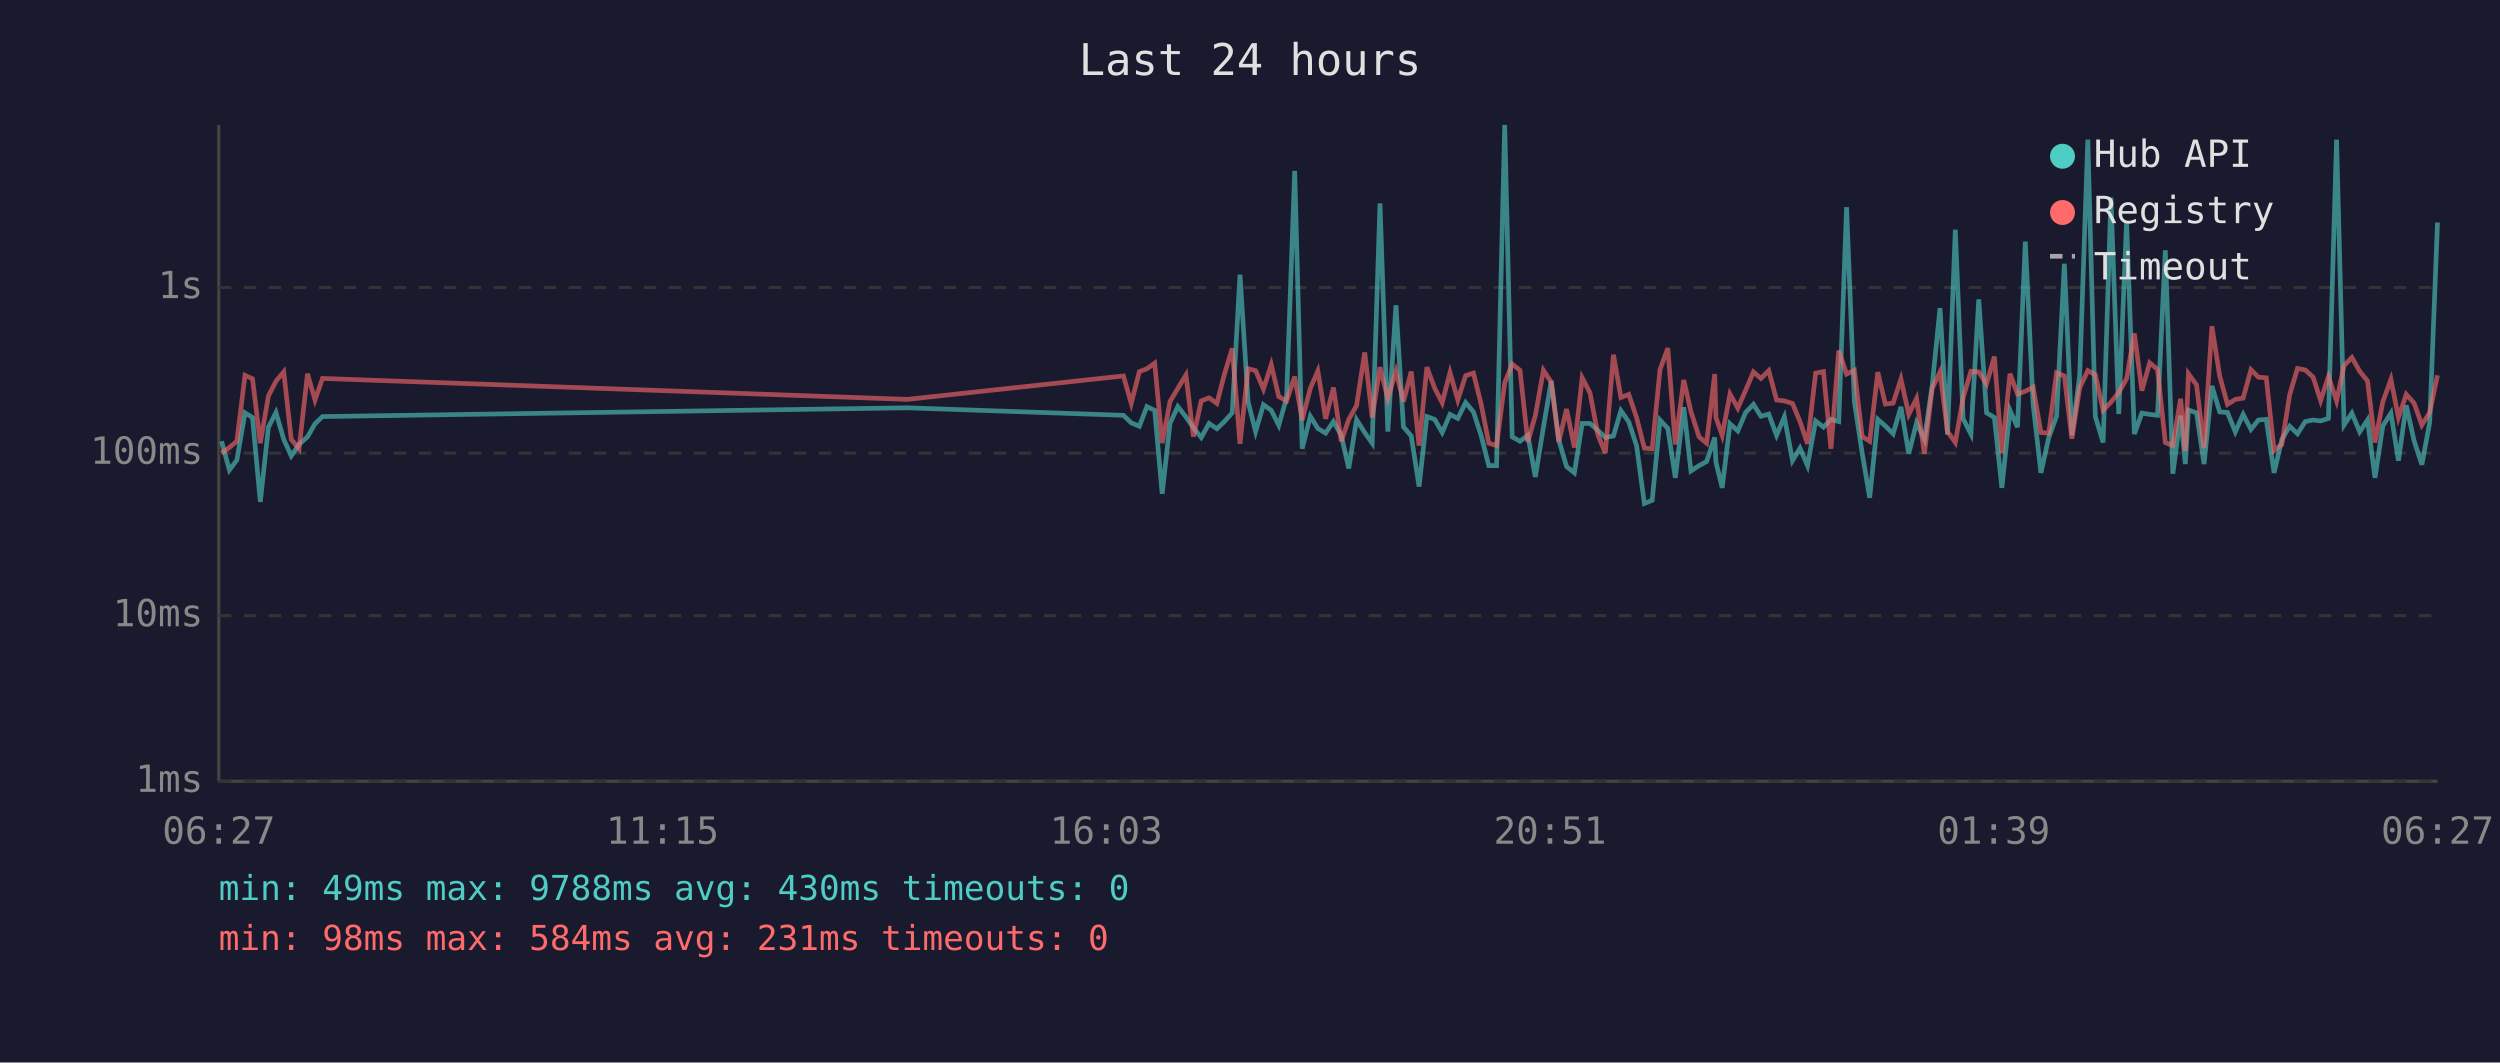
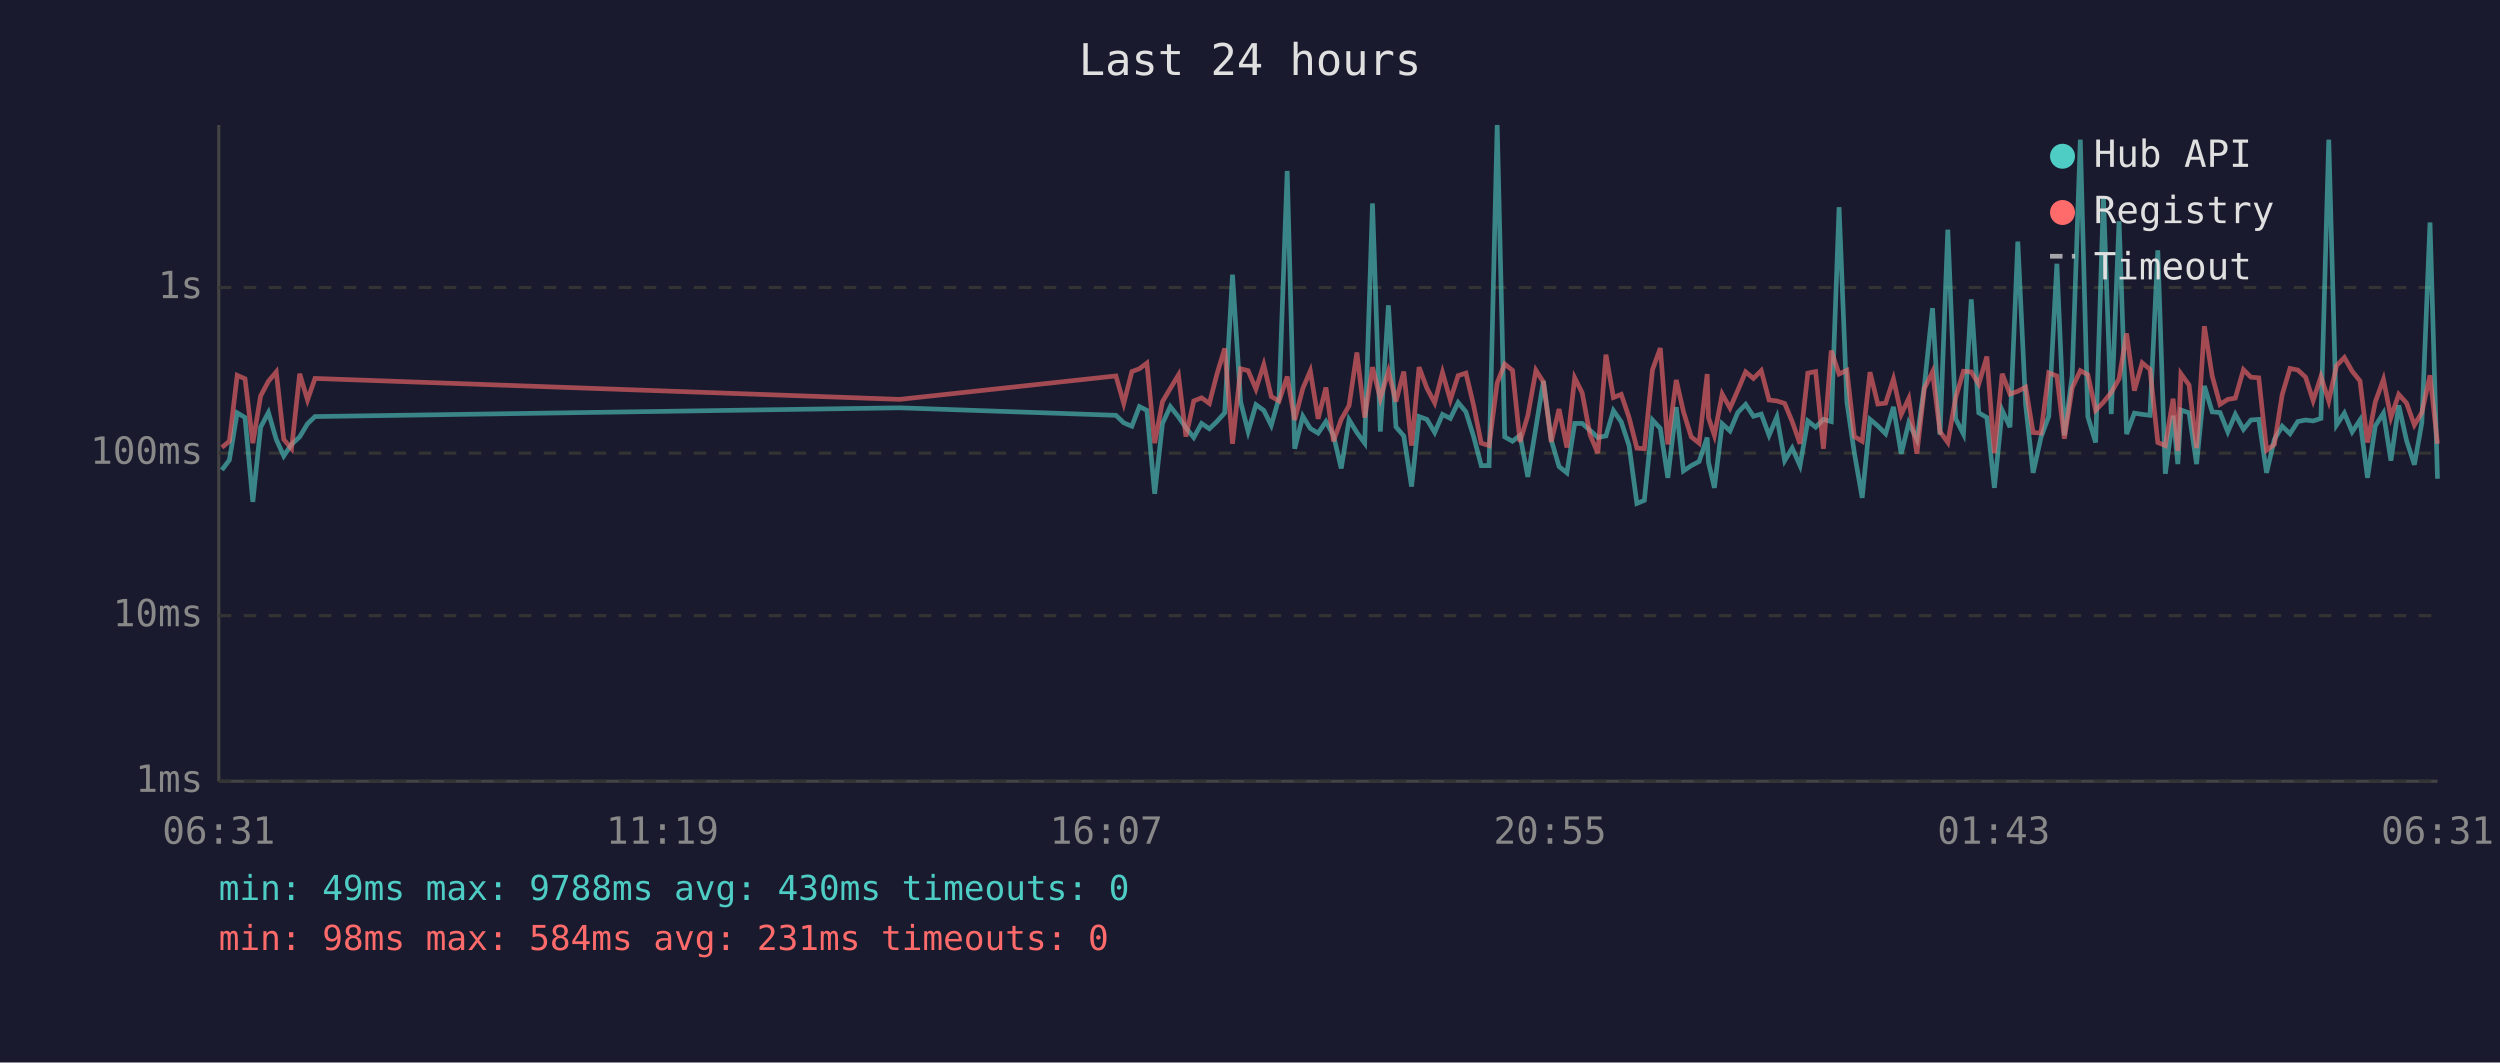
<svg xmlns="http://www.w3.org/2000/svg" viewBox="0 0 800 340" font-family="monospace" font-size="12">
  <rect width="800" height="340" fill="#1a1a2e" />
  <text x="400" y="24" fill="#e0e0e0" font-size="14" text-anchor="middle">Last 24 hours</text>
  <line x1="70" y1="40" x2="70" y2="250" stroke="#444" stroke-width="1" />
  <line x1="70" y1="250" x2="780" y2="250" stroke="#444" stroke-width="1" />
  <line x1="70" y1="250" x2="780" y2="250" stroke="#333" stroke-width="1" stroke-dasharray="4" />
  <text x="65" y="250" fill="#888" text-anchor="end" dominant-baseline="middle">1ms</text>
  <line x1="70" y1="197" x2="780" y2="197" stroke="#333" stroke-width="1" stroke-dasharray="4" />
  <text x="65" y="197" fill="#888" text-anchor="end" dominant-baseline="middle">10ms</text>
  <line x1="70" y1="145" x2="780" y2="145" stroke="#333" stroke-width="1" stroke-dasharray="4" />
  <text x="65" y="145" fill="#888" text-anchor="end" dominant-baseline="middle">100ms</text>
  <line x1="70" y1="92" x2="780" y2="92" stroke="#333" stroke-width="1" stroke-dasharray="4" />
  <text x="65" y="92" fill="#888" text-anchor="end" dominant-baseline="middle">1s</text>
-   <text x="70" y="270" fill="#888" text-anchor="middle">06:27</text>
-   <text x="212" y="270" fill="#888" text-anchor="middle">11:15</text>
-   <text x="354" y="270" fill="#888" text-anchor="middle">16:03</text>
-   <text x="496" y="270" fill="#888" text-anchor="middle">20:51</text>
-   <text x="638" y="270" fill="#888" text-anchor="middle">01:39</text>
-   <text x="780" y="270" fill="#888" text-anchor="middle">06:27</text>
-   <polyline points="70.9,141.2 73.4,150.4 75.8,147.2 78.4,132.1 80.8,133.6 83.3,160.6 85.9,136.7 88.3,132.0 90.8,140.6 93.2,145.9 95.7,142.2 98.4,139.8 100.8,135.6 103.2,133.3 290.3,130.5 359.5,132.9 362.0,135.3 364.6,136.4 367.0,130.1 369.5,131.3 371.9,158.0 374.4,135.5 376.9,130.1 379.5,133.4 381.9,136.9 384.4,140.0 386.9,135.5 389.4,137.2 391.8,134.9 394.3,132.1 396.8,87.9 399.4,128.6 401.8,138.1 404.3,129.5 406.8,131.3 409.2,136.1 411.7,127.3 414.3,54.7 416.7,143.6 419.3,133.2 421.7,137.1 424.2,138.6 426.7,134.9 429.2,139.3 431.6,149.9 434.1,134.3 436.7,138.4 439.1,141.8 441.6,65.1 444.1,138.1 446.7,97.7 449.1,136.6 451.6,139.5 454.1,155.7 456.6,133.3 459.1,134.2 461.5,138.4 464.0,132.6 466.5,133.9 469.0,128.8 471.5,131.8 474.0,139.5 476.4,149.0 478.9,149.0 481.5,40.0 483.9,139.8 486.4,141.2 488.9,139.3 491.3,152.6 493.9,136.7 496.4,121.9 498.8,140.8 501.3,149.3 503.8,151.3 506.3,135.5 508.8,135.5 511.3,137.7 513.7,140.0 516.3,139.5 518.7,131.4 521.2,135.0 523.7,142.6 526.2,161.1 528.7,160.1 531.2,134.4 533.7,137.1 536.1,152.9 538.8,130.3 541.1,150.7 543.7,149.0 546.1,147.7 548.7,140.0 549.1,147.9 551.1,156.1 553.6,135.6 556.1,137.9 558.6,132.0 561.1,129.4 563.5,133.2 566.0,132.5 568.5,139.3 571.0,133.4 573.6,147.4 576.0,143.4 578.4,149.0 581.0,134.7 583.5,136.7 585.9,134.2 588.4,134.9 590.9,66.3 593.4,128.6 595.9,145.0 598.3,159.3 600.9,134.2 603.3,136.3 605.8,138.8 608.3,130.2 610.8,145.2 613.3,135.3 615.8,140.6 618.3,123.4 620.8,98.6 623.2,139.1 625.7,73.5 628.2,134.0 630.7,138.9 633.2,95.8 635.7,132.1 638.2,133.6 640.6,156.1 643.2,131.3 645.6,136.7 648.1,77.3 650.6,129.5 653.1,151.3 655.6,140.0 658.1,133.2 660.6,84.4 663.0,139.3 665.5,120.2 668.1,44.7 670.5,133.3 673.0,141.6 675.5,63.2 678.0,132.5 680.5,70.8 683.0,138.9 685.4,132.2 687.9,132.6 690.4,132.9 692.9,80.1 695.3,151.6 697.8,133.0 699.3,148.5 700.3,131.2 702.9,132.1 705.3,148.5 707.8,123.5 710.3,131.8 712.8,132.0 715.3,138.2 717.8,132.6 720.3,137.4 722.7,134.4 725.2,134.2 727.7,151.3 730.2,140.6 732.7,136.4 735.2,138.8 737.7,134.9 740.2,134.4 742.6,134.7 745.1,133.9 747.7,44.7 750.1,136.0 752.6,132.2 755.1,138.2 757.6,134.4 760.0,152.9 762.5,136.3 765.1,132.2 767.5,147.4 770.0,129.7 772.5,141.0 775.0,148.7 777.5,135.2 780.0,71.2" fill="none" stroke="#4ecdc4" stroke-width="1.5" opacity="0.6" />
-   <polyline points="70.9,145.0 73.4,143.2 75.8,141.2 78.4,120.1 80.8,121.2 83.3,141.8 85.9,126.7 88.3,122.0 90.8,119.0 93.2,140.6 95.7,143.6 98.4,119.6 100.8,128.0 103.2,121.1 290.3,127.8 359.5,120.3 362.0,129.1 364.6,118.9 367.0,118.0 369.5,116.2 371.9,141.8 374.4,128.5 376.9,124.3 379.5,120.0 381.9,139.7 384.4,128.3 386.9,127.3 389.4,129.1 391.8,119.8 394.3,111.5 396.8,142.0 399.4,118.0 401.8,118.6 404.3,124.5 406.8,116.7 409.2,126.9 411.7,128.3 414.3,120.5 416.7,134.4 419.3,124.3 421.7,118.7 424.2,134.0 426.7,124.0 429.2,141.2 431.6,134.2 434.1,129.8 436.7,112.8 439.1,133.6 441.6,117.5 444.1,127.5 446.7,118.8 449.1,128.5 451.6,118.9 454.1,142.6 456.6,117.5 459.1,124.2 461.5,128.9 464.0,119.2 466.5,128.0 469.0,120.2 471.5,119.4 474.0,129.5 476.4,141.8 478.9,142.6 481.5,122.5 483.9,116.5 486.4,118.5 488.9,141.4 491.3,133.0 493.9,118.5 496.4,122.3 498.8,141.4 501.3,130.9 503.8,143.2 506.3,120.9 508.8,125.7 511.3,139.1 513.7,145.0 516.3,113.5 518.7,127.2 521.2,126.2 523.7,133.6 526.2,143.4 528.7,143.6 531.2,118.3 533.7,111.4 536.1,142.2 538.8,121.6 541.1,131.7 543.7,139.8 546.1,141.8 548.7,119.7 549.1,133.6 551.1,139.3 553.6,126.1 556.1,130.6 558.6,124.9 561.1,119.0 563.5,121.1 566.0,118.6 568.5,128.0 571.0,128.3 573.6,129.1 576.0,134.9 578.4,142.0 581.0,119.4 583.5,118.9 585.9,143.6 588.4,112.2 590.9,119.7 593.4,118.5 595.9,139.7 598.3,141.2 600.9,119.1 603.3,129.3 605.8,129.0 608.3,121.3 610.8,132.6 613.3,127.5 615.8,145.2 618.3,124.3 620.8,119.0 623.2,138.1 625.7,141.6 628.2,127.3 630.7,118.8 633.2,119.0 635.7,122.9 638.2,114.1 640.6,145.0 643.2,119.6 645.6,126.1 648.1,125.2 650.6,123.9 653.1,138.4 655.6,138.6 658.1,119.3 660.6,120.3 663.0,140.4 665.5,124.1 668.1,118.6 670.5,119.9 673.0,131.3 675.5,128.7 678.0,125.6 680.5,121.2 683.0,106.7 685.4,125.0 687.9,116.1 690.4,118.2 692.9,141.6 695.3,142.6 697.8,127.6 699.3,144.3 700.3,119.6 702.9,123.2 705.3,143.4 707.8,104.4 710.3,120.3 712.8,129.4 715.3,127.8 717.8,127.4 720.3,118.3 722.7,120.7 725.2,120.9 727.7,144.1 730.2,142.2 732.7,126.3 735.2,117.9 737.7,118.4 740.2,120.7 742.6,128.2 745.1,120.5 747.7,128.3 750.1,117.0 752.6,114.4 755.1,118.8 757.6,121.9 760.0,141.6 762.5,128.6 765.1,121.4 767.5,133.6 770.0,126.2 772.5,129.0 775.0,136.0 777.5,132.0 780.0,120.1" fill="none" stroke="#ff6b6b" stroke-width="1.5" opacity="0.6" />
+   <text x="70" y="270" fill="#888" text-anchor="middle">06:31</text>
+   <text x="212" y="270" fill="#888" text-anchor="middle">11:19</text>
+   <text x="354" y="270" fill="#888" text-anchor="middle">16:07</text>
+   <text x="496" y="270" fill="#888" text-anchor="middle">20:55</text>
+   <text x="638" y="270" fill="#888" text-anchor="middle">01:43</text>
+   <text x="780" y="270" fill="#888" text-anchor="middle">06:31</text>
+   <polyline points="71.0,150.4 73.4,147.2 75.9,132.1 78.4,133.6 80.9,160.6 83.4,136.7 85.9,132.0 88.4,140.6 90.8,145.9 93.3,142.2 95.9,139.8 98.4,135.6 100.8,133.3 287.9,130.5 357.1,132.9 359.6,135.3 362.2,136.4 364.6,130.1 367.0,131.3 369.5,158.0 372.0,135.5 374.5,130.1 377.1,133.4 379.5,136.9 382.0,140.0 384.5,135.5 387.0,137.2 389.4,134.9 391.9,132.1 394.4,87.9 397.0,128.6 399.4,138.1 401.9,129.5 404.4,131.3 406.8,136.1 409.3,127.3 411.9,54.7 414.3,143.6 416.9,133.2 419.3,137.1 421.8,138.6 424.3,134.9 426.7,139.3 429.2,149.9 431.7,134.3 434.2,138.4 436.7,141.8 439.2,65.1 441.7,138.1 444.3,97.7 446.7,136.6 449.2,139.5 451.7,155.7 454.1,133.3 456.6,134.2 459.1,138.4 461.6,132.6 464.1,133.9 466.6,128.8 469.1,131.8 471.5,139.5 474.0,149.0 476.5,149.0 479.1,40.0 481.5,139.8 484.0,141.2 486.4,139.3 488.9,152.6 491.5,136.7 493.9,121.9 496.4,140.8 498.9,149.3 501.4,151.3 503.9,135.5 506.3,135.5 508.8,137.7 511.3,140.0 513.9,139.5 516.3,131.4 518.8,135.0 521.3,142.6 523.8,161.1 526.2,160.1 528.8,134.4 531.3,137.1 533.7,152.9 536.4,130.3 538.7,150.7 541.2,149.0 543.7,147.7 546.3,140.0 546.7,147.9 548.6,156.1 551.1,135.6 553.6,137.9 556.1,132.0 558.6,129.4 561.1,133.2 563.6,132.5 566.1,139.3 568.6,133.4 571.1,147.4 573.5,143.4 576.0,149.0 578.5,134.7 581.0,136.7 583.5,134.2 586.0,134.9 588.5,66.3 591.0,128.6 593.4,145.0 595.9,159.3 598.4,134.2 600.9,136.3 603.4,138.8 605.9,130.2 608.4,145.2 610.8,135.3 613.4,140.6 615.8,123.4 618.4,98.6 620.8,139.1 623.3,73.5 625.8,134.0 628.3,138.9 630.8,95.8 633.2,132.1 635.8,133.6 638.2,156.1 640.7,131.3 643.2,136.7 645.7,77.3 648.2,129.5 650.6,151.3 653.1,140.0 655.6,133.2 658.2,84.4 660.6,139.3 663.1,120.2 665.7,44.7 668.1,133.3 670.6,141.6 673.1,63.2 675.6,132.5 678.1,70.8 680.5,138.9 683.0,132.2 685.5,132.6 688.0,132.9 690.5,80.1 692.9,151.6 695.4,133.0 696.9,148.5 697.9,131.2 700.5,132.1 702.9,148.5 705.4,123.5 707.9,131.8 710.4,132.0 712.9,138.2 715.3,132.6 717.9,137.4 720.3,134.4 722.8,134.2 725.3,151.3 727.8,140.6 730.3,136.4 732.8,138.8 735.3,134.9 737.8,134.4 740.2,134.7 742.7,133.9 745.2,44.7 747.7,136.0 750.2,132.2 752.7,138.2 755.2,134.4 757.6,152.9 760.1,136.3 762.7,132.2 765.1,147.4 767.6,129.7 770.1,141.0 772.6,148.7 775.0,135.2 777.6,71.2 780.0,153.2" fill="none" stroke="#4ecdc4" stroke-width="1.5" opacity="0.6" />
+   <polyline points="71.0,143.2 73.4,141.2 75.9,120.1 78.4,121.2 80.9,141.8 83.4,126.7 85.9,122.0 88.4,119.0 90.8,140.6 93.3,143.6 95.9,119.6 98.4,128.0 100.8,121.1 287.9,127.8 357.1,120.3 359.6,129.1 362.2,118.9 364.6,118.0 367.0,116.2 369.5,141.8 372.0,128.5 374.5,124.3 377.1,120.0 379.5,139.7 382.0,128.3 384.5,127.3 387.0,129.1 389.4,119.8 391.9,111.5 394.4,142.0 397.0,118.0 399.4,118.6 401.9,124.5 404.4,116.7 406.8,126.9 409.3,128.3 411.9,120.5 414.3,134.4 416.9,124.3 419.3,118.7 421.8,134.0 424.3,124.0 426.7,141.2 429.2,134.2 431.7,129.8 434.2,112.8 436.7,133.6 439.2,117.5 441.7,127.5 444.3,118.8 446.7,128.5 449.2,118.9 451.7,142.6 454.1,117.5 456.6,124.2 459.1,128.9 461.6,119.2 464.1,128.0 466.6,120.2 469.1,119.4 471.5,129.5 474.0,141.8 476.5,142.6 479.1,122.5 481.5,116.5 484.0,118.5 486.4,141.4 488.9,133.0 491.5,118.5 493.9,122.3 496.4,141.4 498.9,130.9 501.4,143.2 503.9,120.9 506.3,125.7 508.8,139.1 511.3,145.0 513.9,113.5 516.3,127.2 518.8,126.2 521.3,133.6 523.8,143.4 526.2,143.6 528.8,118.3 531.3,111.4 533.7,142.2 536.4,121.6 538.7,131.7 541.2,139.8 543.7,141.8 546.3,119.7 546.7,133.6 548.6,139.3 551.1,126.1 553.6,130.6 556.1,124.9 558.6,119.0 561.1,121.1 563.6,118.6 566.1,128.0 568.6,128.3 571.1,129.1 573.5,134.9 576.0,142.0 578.5,119.4 581.0,118.9 583.5,143.6 586.0,112.2 588.5,119.7 591.0,118.5 593.4,139.7 595.9,141.2 598.4,119.1 600.9,129.3 603.4,129.0 605.9,121.3 608.4,132.6 610.8,127.5 613.4,145.2 615.8,124.3 618.4,119.0 620.8,138.1 623.3,141.6 625.8,127.3 628.3,118.8 630.8,119.0 633.2,122.9 635.8,114.1 638.2,145.0 640.7,119.6 643.2,126.1 645.7,125.2 648.2,123.9 650.6,138.4 653.1,138.6 655.6,119.3 658.2,120.3 660.6,140.4 663.1,124.1 665.7,118.6 668.1,119.9 670.6,131.3 673.1,128.7 675.6,125.6 678.1,121.2 680.5,106.7 683.0,125.0 685.5,116.1 688.0,118.2 690.5,141.6 692.9,142.6 695.4,127.6 696.9,144.3 697.9,119.6 700.5,123.2 702.9,143.4 705.4,104.4 707.9,120.3 710.4,129.4 712.9,127.8 715.3,127.4 717.9,118.3 720.3,120.7 722.8,120.9 725.3,144.1 727.8,142.2 730.3,126.3 732.8,117.9 735.3,118.4 737.8,120.7 740.2,128.2 742.7,120.5 745.2,128.3 747.7,117.0 750.2,114.4 752.7,118.8 755.2,121.9 757.6,141.6 760.1,128.6 762.7,121.4 765.1,133.6 767.6,126.2 770.1,129.0 772.6,136.0 775.0,132.0 777.6,120.1 780.0,142.0" fill="none" stroke="#ff6b6b" stroke-width="1.5" opacity="0.6" />
  <circle cx="660" cy="50" r="4" fill="#4ecdc4" />
  <text x="670" y="50" fill="#e0e0e0" dominant-baseline="middle">Hub API</text>
  <circle cx="660" cy="68" r="4" fill="#ff6b6b" />
  <text x="670" y="68" fill="#e0e0e0" dominant-baseline="middle">Registry</text>
  <line x1="656" y1="82" x2="664" y2="82" stroke="#e0e0e0" stroke-width="1.5" stroke-dasharray="4,3" opacity="0.7" />
  <text x="670" y="86" fill="#e0e0e0" dominant-baseline="middle">Timeout</text>
  <text x="70" y="288" fill="#4ecdc4" font-size="11">min: 49ms  max: 9788ms  avg: 430ms  timeouts: 0</text>
  <text x="70" y="304" fill="#ff6b6b" font-size="11">min: 98ms  max: 584ms  avg: 231ms  timeouts: 0</text>
</svg>
